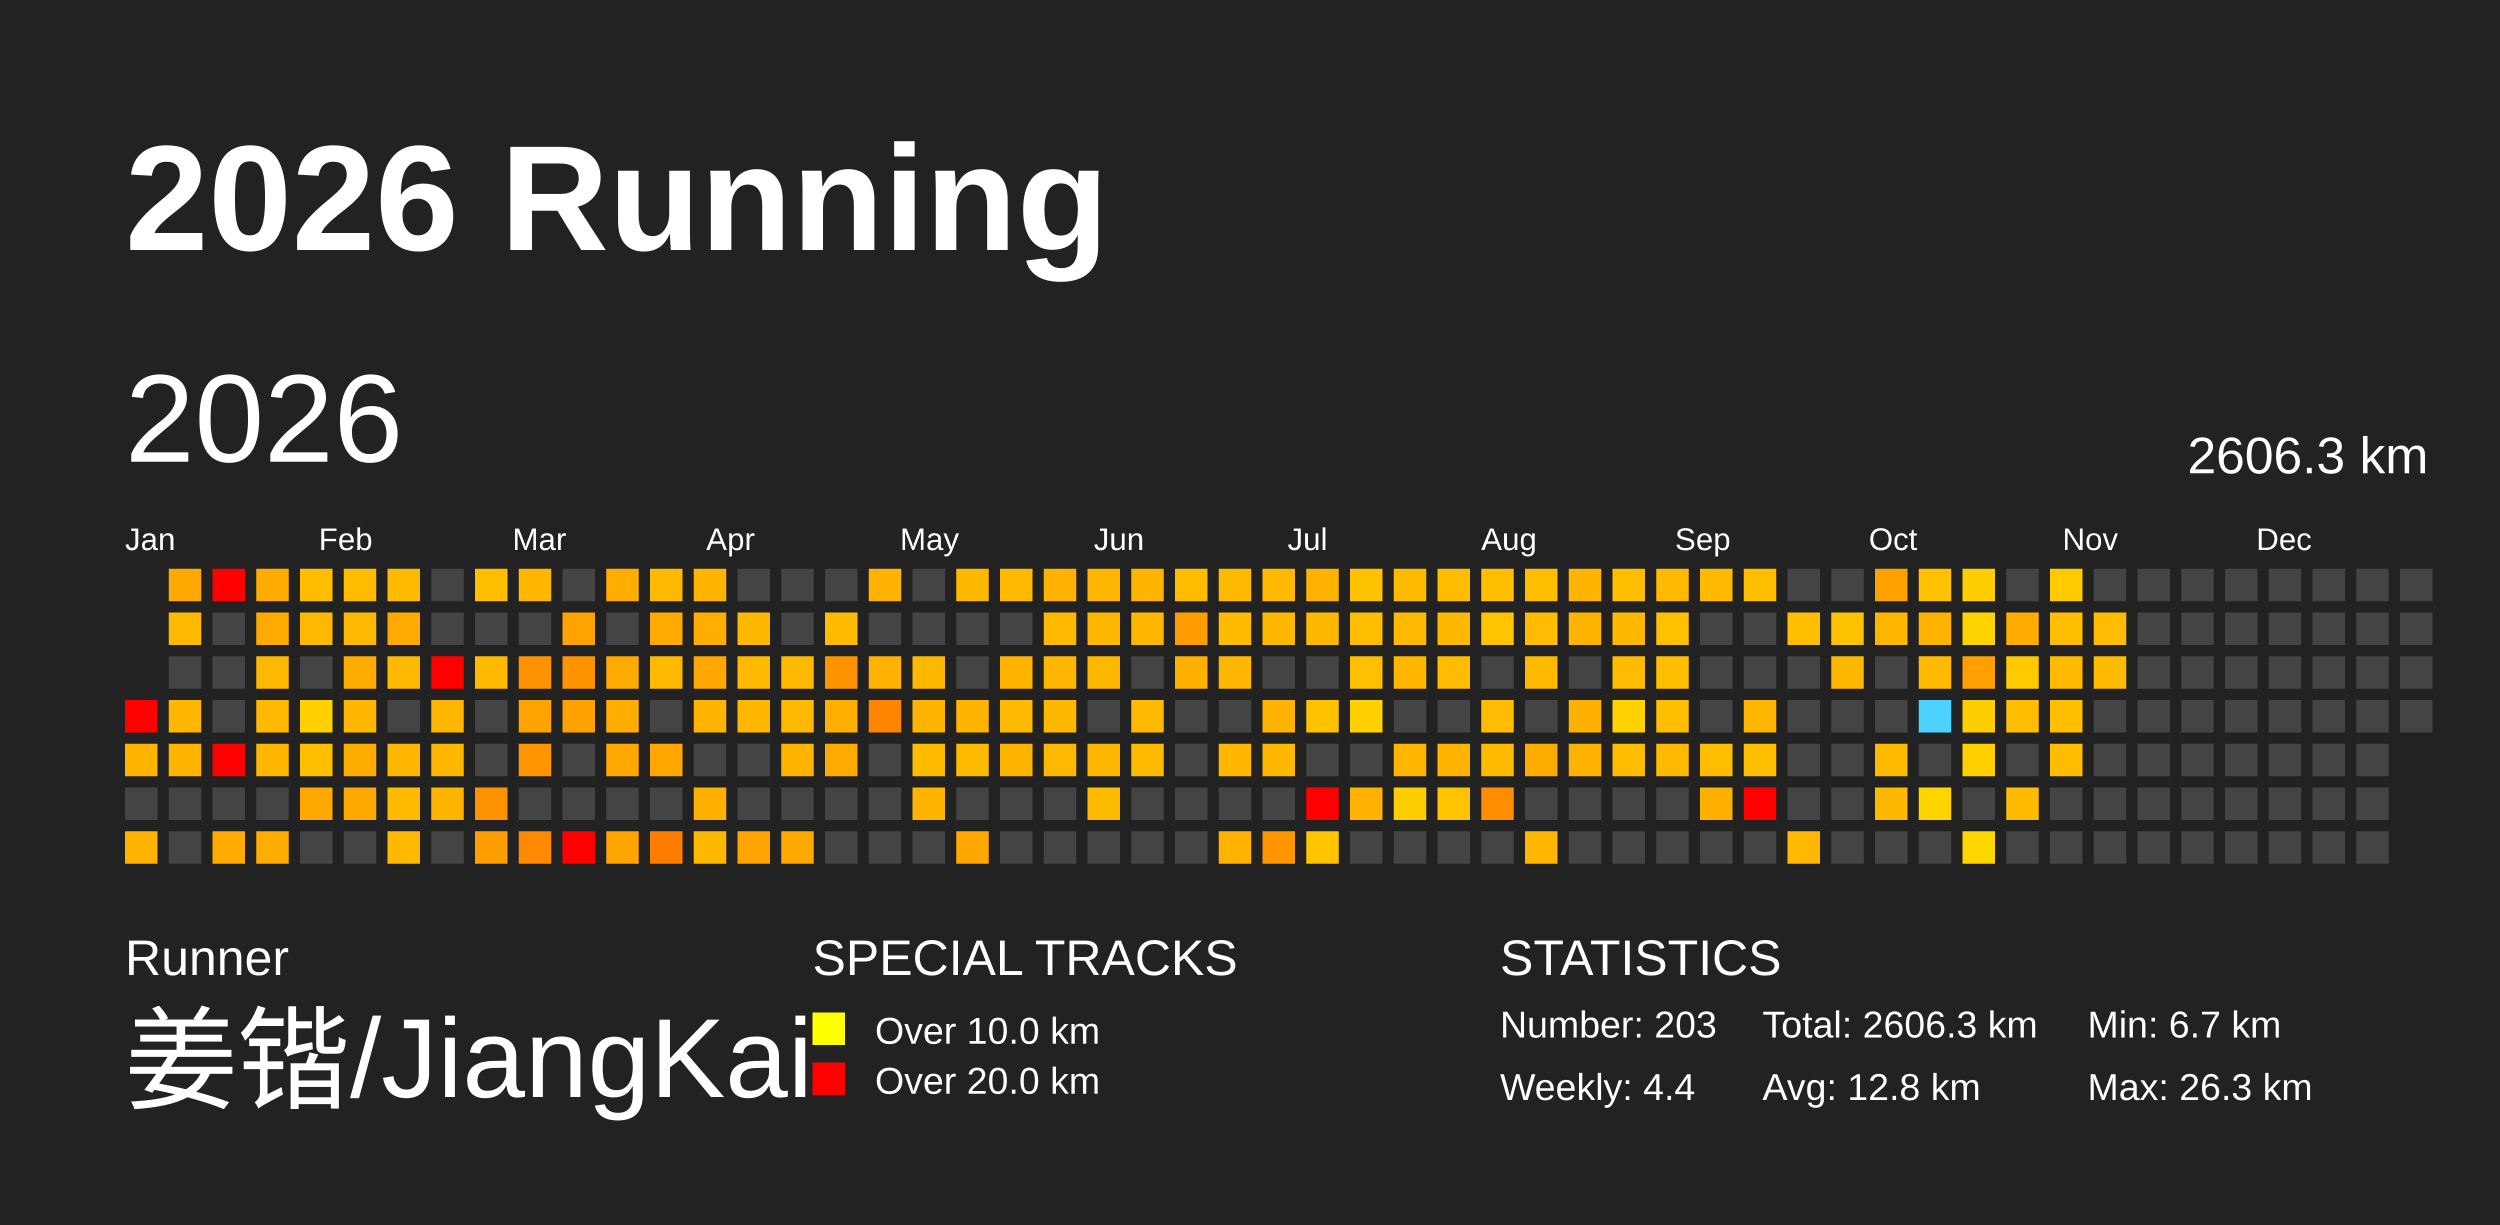
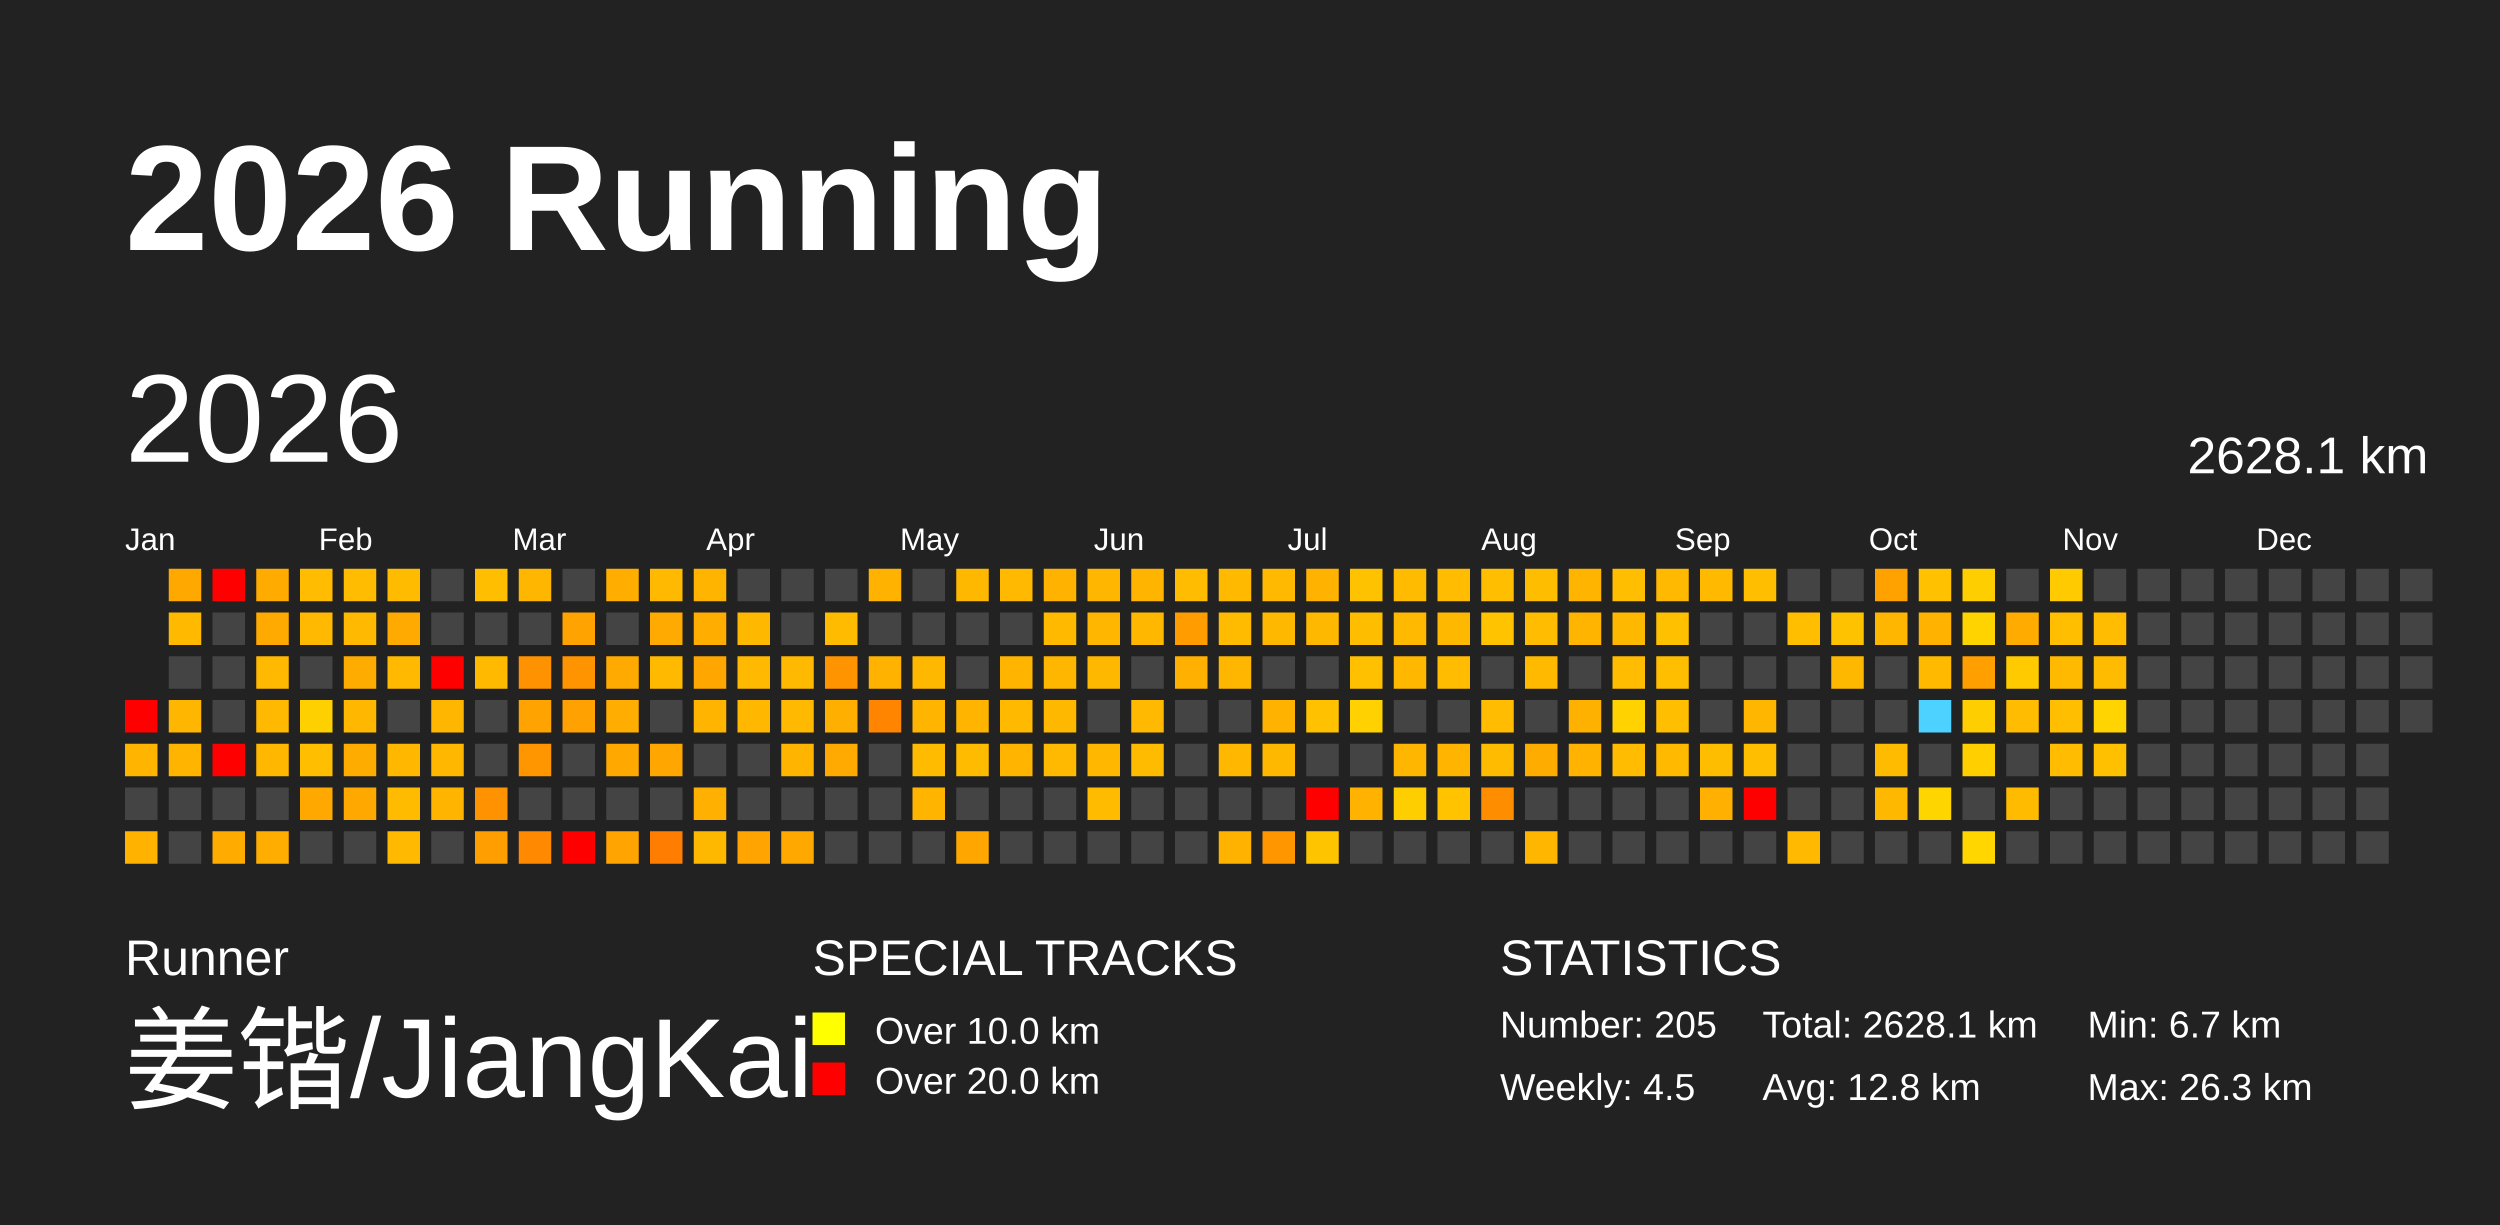
<svg xmlns="http://www.w3.org/2000/svg" baseProfile="full" height="98mm" version="1.1" viewBox="0,0,200,98" width="200mm">
  <defs>
    <pattern height="2" id="indoor-stripe" patternUnits="userSpaceOnUse" width="2">
      <line stroke="white" stroke-opacity="0.45" stroke-width="0.5" x1="0" x2="2" y1="2" y2="0" />
    </pattern>
  </defs>
  <rect fill="#222222" height="98" width="200" x="0" y="0" />
  <text fill="#FFFFFF" style="font-size:12px; font-family:Arial; font-weight:bold;" x="10" y="20">2026 Running</text>
  <text fill="#FFFFFF" style="font-size:4px; font-family:Arial" x="10" y="78">Runner</text>
  <text fill="#FFFFFF" style="font-size:9px; font-family:Arial" x="10" y="88">姜锴/JiangKai</text>
  <text fill="#FFFFFF" style="font-size:4px; font-family:Arial" x="65" y="78">SPECIAL TRACKS</text>
  <rect fill="yellow" height="2.6" width="2.6" x="65" y="81" />
  <text fill="#FFFFFF" style="font-size:3px; font-family:Arial" x="70" y="83.5">Over 10.0 km</text>
  <rect fill="red" height="2.6" width="2.6" x="65" y="85" />
  <text fill="#FFFFFF" style="font-size:3px; font-family:Arial" x="70" y="87.5">Over 20.0 km</text>
  <text fill="#FFFFFF" style="font-size:4px; font-family:Arial" x="120" y="78">STATISTICS</text>
-   <text fill="#FFFFFF" style="font-size:3px; font-family:Arial" x="120" y="83">Number: 203</text>
-   <text fill="#FFFFFF" style="font-size:3px; font-family:Arial" x="120" y="88">Weekly: 4.4</text>
-   <text fill="#FFFFFF" style="font-size:3px; font-family:Arial" x="141" y="83">Total: 2606.3 km</text>
+   <text fill="#FFFFFF" style="font-size:3px; font-family:Arial" x="120" y="83">Number: 205</text>
+   <text fill="#FFFFFF" style="font-size:3px; font-family:Arial" x="120" y="88">Weekly: 4.5</text>
+   <text fill="#FFFFFF" style="font-size:3px; font-family:Arial" x="141" y="83">Total: 2628.1 km</text>
  <text fill="#FFFFFF" style="font-size:3px; font-family:Arial" x="141" y="88">Avg: 12.8 km</text>
  <text fill="#FFFFFF" style="font-size:3px; font-family:Arial" x="167" y="83">Min: 6.7 km</text>
  <text fill="#FFFFFF" style="font-size:3px; font-family:Arial" x="167" y="88">Max: 26.3 km</text>
  <text dominant-baseline="hanging" fill="#FFFFFF" style="font-size:10.0px; font-family:Arial;" x="10" y="30">2026</text>
-   <text dominant-baseline="hanging" fill="#FFFFFF" style="font-size:4.125px; font-family:Arial;" x="175" y="35">2606.3 km</text>
+   <text dominant-baseline="hanging" fill="#FFFFFF" style="font-size:4.125px; font-family:Arial;" x="175" y="35">2628.1 km</text>
  <text fill="#FFFFFF" style="font-size:2.5px; font-family:Arial" x="10.0" y="44">Jan</text>
  <text fill="#FFFFFF" style="font-size:2.5px; font-family:Arial" x="25.5" y="44">Feb</text>
  <text fill="#FFFFFF" style="font-size:2.5px; font-family:Arial" x="41.0" y="44">Mar</text>
  <text fill="#FFFFFF" style="font-size:2.5px; font-family:Arial" x="56.5" y="44">Apr</text>
  <text fill="#FFFFFF" style="font-size:2.5px; font-family:Arial" x="72.0" y="44">May</text>
  <text fill="#FFFFFF" style="font-size:2.5px; font-family:Arial" x="87.5" y="44">Jun</text>
  <text fill="#FFFFFF" style="font-size:2.5px; font-family:Arial" x="103.0" y="44">Jul</text>
  <text fill="#FFFFFF" style="font-size:2.5px; font-family:Arial" x="118.5" y="44">Aug</text>
  <text fill="#FFFFFF" style="font-size:2.5px; font-family:Arial" x="134.0" y="44">Sep</text>
  <text fill="#FFFFFF" style="font-size:2.5px; font-family:Arial" x="149.5" y="44">Oct</text>
  <text fill="#FFFFFF" style="font-size:2.5px; font-family:Arial" x="165.0" y="44">Nov</text>
  <text fill="#FFFFFF" style="font-size:2.5px; font-family:Arial" x="180.5" y="44">Dec</text>
  <rect fill="red" height="2.6" width="2.6" x="10.0" y="56.0" />
  <rect fill="#ffb400" height="2.6" width="2.6" x="10.0" y="59.5" />
  <rect fill="#444444" height="2.6" width="2.6" x="10.0" y="63.0" />
  <rect fill="#ffb200" height="2.6" width="2.6" x="10.0" y="66.5" />
  <rect fill="#ffa900" height="2.6" width="2.6" x="13.5" y="45.5" />
  <rect fill="#ffba00" height="2.6" width="2.6" x="13.5" y="49.0" />
  <rect fill="#444444" height="2.6" width="2.6" x="13.5" y="52.5" />
  <rect fill="#ffb600" height="2.6" width="2.6" x="13.5" y="56.0" />
  <rect fill="#ffb500" height="2.6" width="2.6" x="13.5" y="59.5" />
  <rect fill="#444444" height="2.6" width="2.6" x="13.5" y="63.0" />
  <rect fill="#444444" height="2.6" width="2.6" x="13.5" y="66.5" />
  <rect fill="red" height="2.6" width="2.6" x="17.0" y="45.5" />
  <rect fill="#444444" height="2.6" width="2.6" x="17.0" y="49.0" />
  <rect fill="#444444" height="2.6" width="2.6" x="17.0" y="52.5" />
  <rect fill="#444444" height="2.6" width="2.6" x="17.0" y="56.0" />
  <rect fill="red" height="2.6" width="2.6" x="17.0" y="59.5" />
  <rect fill="#444444" height="2.6" width="2.6" x="17.0" y="63.0" />
  <rect fill="#ffab00" height="2.6" width="2.6" x="17.0" y="66.5" />
  <rect fill="#ffab00" height="2.6" width="2.6" x="20.5" y="45.5" />
  <rect fill="#ffaa00" height="2.6" width="2.6" x="20.5" y="49.0" />
  <rect fill="#ffb900" height="2.6" width="2.6" x="20.5" y="52.5" />
  <rect fill="#ffb900" height="2.6" width="2.6" x="20.5" y="56.0" />
  <rect fill="#ffb700" height="2.6" width="2.6" x="20.5" y="59.5" />
  <rect fill="#444444" height="2.6" width="2.6" x="20.5" y="63.0" />
  <rect fill="#ffad00" height="2.6" width="2.6" x="20.5" y="66.5" />
  <rect fill="#ffbc00" height="2.6" width="2.6" x="24.0" y="45.5" />
  <rect fill="#ffb900" height="2.6" width="2.6" x="24.0" y="49.0" />
  <rect fill="#444444" height="2.6" width="2.6" x="24.0" y="52.5" />
  <rect fill="#ffd000" height="2.6" width="2.6" x="24.0" y="56.0" />
  <rect fill="#ffbe00" height="2.6" width="2.6" x="24.0" y="59.5" />
  <rect fill="#ffa900" height="2.6" width="2.6" x="24.0" y="63.0" />
  <rect fill="#444444" height="2.6" width="2.6" x="24.0" y="66.5" />
  <rect fill="#ffbc00" height="2.6" width="2.6" x="27.5" y="45.5" />
  <rect fill="#ffb900" height="2.6" width="2.6" x="27.5" y="49.0" />
  <rect fill="#ffac00" height="2.6" width="2.6" x="27.5" y="52.5" />
  <rect fill="#ffb700" height="2.6" width="2.6" x="27.5" y="56.0" />
  <rect fill="#ffac00" height="2.6" width="2.6" x="27.5" y="59.5" />
  <rect fill="#ffa800" height="2.6" width="2.6" x="27.5" y="63.0" />
  <rect fill="#444444" height="2.6" width="2.6" x="27.5" y="66.5" />
  <rect fill="#ffbb00" height="2.6" width="2.6" x="31.0" y="45.5" />
  <rect fill="#ffaa00" height="2.6" width="2.6" x="31.0" y="49.0" />
  <rect fill="#ffb900" height="2.6" width="2.6" x="31.0" y="52.5" />
  <rect fill="#444444" height="2.6" width="2.6" x="31.0" y="56.0" />
  <rect fill="#ffb700" height="2.6" width="2.6" x="31.0" y="59.5" />
  <rect fill="#ffbb00" height="2.6" width="2.6" x="31.0" y="63.0" />
  <rect fill="#ffb900" height="2.6" width="2.6" x="31.0" y="66.5" />
  <rect fill="#444444" height="2.6" width="2.6" x="34.5" y="45.5" />
  <rect fill="#444444" height="2.6" width="2.6" x="34.5" y="49.0" />
  <rect fill="red" height="2.6" width="2.6" x="34.5" y="52.5" />
  <rect fill="#ffb600" height="2.6" width="2.6" x="34.5" y="56.0" />
  <rect fill="#ffb700" height="2.6" width="2.6" x="34.5" y="59.5" />
  <rect fill="#ffb500" height="2.6" width="2.6" x="34.5" y="63.0" />
  <rect fill="#444444" height="2.6" width="2.6" x="34.5" y="66.5" />
  <rect fill="#ffbe00" height="2.6" width="2.6" x="38.0" y="45.5" />
  <rect fill="#444444" height="2.6" width="2.6" x="38.0" y="49.0" />
  <rect fill="#ffba00" height="2.6" width="2.6" x="38.0" y="52.5" />
  <rect fill="#444444" height="2.6" width="2.6" x="38.0" y="56.0" />
  <rect fill="#444444" height="2.6" width="2.6" x="38.0" y="59.5" />
  <rect fill="#ff9200" height="2.6" width="2.6" x="38.0" y="63.0" />
  <rect fill="#ff9e00" height="2.6" width="2.6" x="38.0" y="66.5" />
  <rect fill="#ffb600" height="2.6" width="2.6" x="41.5" y="45.5" />
  <rect fill="#444444" height="2.6" width="2.6" x="41.5" y="49.0" />
  <rect fill="#ff9200" height="2.6" width="2.6" x="41.5" y="52.5" />
  <rect fill="#ffa300" height="2.6" width="2.6" x="41.5" y="56.0" />
  <rect fill="#ff9600" height="2.6" width="2.6" x="41.5" y="59.5" />
  <rect fill="#444444" height="2.6" width="2.6" x="41.5" y="63.0" />
  <rect fill="#ff8900" height="2.6" width="2.6" x="41.5" y="66.5" />
  <rect fill="#444444" height="2.6" width="2.6" x="45.0" y="45.5" />
  <rect fill="#ffa300" height="2.6" width="2.6" x="45.0" y="49.0" />
  <rect fill="#ff9400" height="2.6" width="2.6" x="45.0" y="52.5" />
  <rect fill="#ffa100" height="2.6" width="2.6" x="45.0" y="56.0" />
  <rect fill="#444444" height="2.6" width="2.6" x="45.0" y="59.5" />
  <rect fill="#444444" height="2.6" width="2.6" x="45.0" y="63.0" />
  <rect fill="red" height="2.6" width="2.6" x="45.0" y="66.5" />
  <rect fill="#ffae00" height="2.6" width="2.6" x="48.5" y="45.5" />
  <rect fill="#444444" height="2.6" width="2.6" x="48.5" y="49.0" />
  <rect fill="#ffaa00" height="2.6" width="2.6" x="48.5" y="52.5" />
  <rect fill="#ffad00" height="2.6" width="2.6" x="48.5" y="56.0" />
  <rect fill="#ffa800" height="2.6" width="2.6" x="48.5" y="59.5" />
  <rect fill="#444444" height="2.6" width="2.6" x="48.5" y="63.0" />
  <rect fill="#ffa400" height="2.6" width="2.6" x="48.5" y="66.5" />
  <rect fill="#ffb900" height="2.6" width="2.6" x="52.0" y="45.5" />
  <rect fill="#ffaa00" height="2.6" width="2.6" x="52.0" y="49.0" />
  <rect fill="#ffba00" height="2.6" width="2.6" x="52.0" y="52.5" />
  <rect fill="#444444" height="2.6" width="2.6" x="52.0" y="56.0" />
  <rect fill="#ffa700" height="2.6" width="2.6" x="52.0" y="59.5" />
  <rect fill="#444444" height="2.6" width="2.6" x="52.0" y="63.0" />
  <rect fill="#ff7d00" height="2.6" width="2.6" x="52.0" y="66.5" />
  <rect fill="#ffb500" height="2.6" width="2.6" x="55.5" y="45.5" />
  <rect fill="#ffae00" height="2.6" width="2.6" x="55.5" y="49.0" />
  <rect fill="#ffa700" height="2.6" width="2.6" x="55.5" y="52.5" />
  <rect fill="#ffb500" height="2.6" width="2.6" x="55.5" y="56.0" />
  <rect fill="#444444" height="2.6" width="2.6" x="55.5" y="59.5" />
  <rect fill="#ffb000" height="2.6" width="2.6" x="55.5" y="63.0" />
  <rect fill="#ffb800" height="2.6" width="2.6" x="55.5" y="66.5" />
  <rect fill="#444444" height="2.6" width="2.6" x="59.0" y="45.5" />
  <rect fill="#ffb800" height="2.6" width="2.6" x="59.0" y="49.0" />
  <rect fill="#ffb900" height="2.6" width="2.6" x="59.0" y="52.5" />
  <rect fill="#ffb700" height="2.6" width="2.6" x="59.0" y="56.0" />
  <rect fill="#444444" height="2.6" width="2.6" x="59.0" y="59.5" />
  <rect fill="#444444" height="2.6" width="2.6" x="59.0" y="63.0" />
  <rect fill="#ffa400" height="2.6" width="2.6" x="59.0" y="66.5" />
  <rect fill="#444444" height="2.6" width="2.6" x="62.5" y="45.5" />
  <rect fill="#444444" height="2.6" width="2.6" x="62.5" y="49.0" />
  <rect fill="#ffb900" height="2.6" width="2.6" x="62.5" y="52.5" />
  <rect fill="#ffb900" height="2.6" width="2.6" x="62.5" y="56.0" />
  <rect fill="#ffb400" height="2.6" width="2.6" x="62.5" y="59.5" />
  <rect fill="#444444" height="2.6" width="2.6" x="62.5" y="63.0" />
  <rect fill="#ffa800" height="2.6" width="2.6" x="62.5" y="66.5" />
  <rect fill="#444444" height="2.6" width="2.6" x="66.0" y="45.5" />
  <rect fill="#ffbb00" height="2.6" width="2.6" x="66.0" y="49.0" />
  <rect fill="#ff9300" height="2.6" width="2.6" x="66.0" y="52.5" />
  <rect fill="#ffaf00" height="2.6" width="2.6" x="66.0" y="56.0" />
  <rect fill="#ffaa00" height="2.6" width="2.6" x="66.0" y="59.5" />
  <rect fill="#444444" height="2.6" width="2.6" x="66.0" y="63.0" />
  <rect fill="#444444" height="2.6" width="2.6" x="66.0" y="66.5" />
  <rect fill="#ffb200" height="2.6" width="2.6" x="69.5" y="45.5" />
  <rect fill="#444444" height="2.6" width="2.6" x="69.5" y="49.0" />
  <rect fill="#ffb300" height="2.6" width="2.6" x="69.5" y="52.5" />
  <rect fill="#ff8400" height="2.6" width="2.6" x="69.5" y="56.0" />
  <rect fill="#444444" height="2.6" width="2.6" x="69.5" y="59.5" />
  <rect fill="#444444" height="2.6" width="2.6" x="69.5" y="63.0" />
  <rect fill="#444444" height="2.6" width="2.6" x="69.5" y="66.5" />
  <rect fill="#444444" height="2.6" width="2.6" x="73.0" y="45.5" />
  <rect fill="#444444" height="2.6" width="2.6" x="73.0" y="49.0" />
  <rect fill="#ffb800" height="2.6" width="2.6" x="73.0" y="52.5" />
  <rect fill="#ffb500" height="2.6" width="2.6" x="73.0" y="56.0" />
  <rect fill="#ffbb00" height="2.6" width="2.6" x="73.0" y="59.5" />
  <rect fill="#ffb500" height="2.6" width="2.6" x="73.0" y="63.0" />
  <rect fill="#444444" height="2.6" width="2.6" x="73.0" y="66.5" />
  <rect fill="#ffb800" height="2.6" width="2.6" x="76.5" y="45.5" />
  <rect fill="#444444" height="2.6" width="2.6" x="76.5" y="49.0" />
  <rect fill="#444444" height="2.6" width="2.6" x="76.5" y="52.5" />
  <rect fill="#ffb500" height="2.6" width="2.6" x="76.5" y="56.0" />
  <rect fill="#ffbb00" height="2.6" width="2.6" x="76.5" y="59.5" />
  <rect fill="#444444" height="2.6" width="2.6" x="76.5" y="63.0" />
  <rect fill="#ffa700" height="2.6" width="2.6" x="76.5" y="66.5" />
  <rect fill="#ffb900" height="2.6" width="2.6" x="80.0" y="45.5" />
  <rect fill="#444444" height="2.6" width="2.6" x="80.0" y="49.0" />
  <rect fill="#ffb500" height="2.6" width="2.6" x="80.0" y="52.5" />
  <rect fill="#ffba00" height="2.6" width="2.6" x="80.0" y="56.0" />
  <rect fill="#ffb500" height="2.6" width="2.6" x="80.0" y="59.5" />
  <rect fill="#444444" height="2.6" width="2.6" x="80.0" y="63.0" />
  <rect fill="#444444" height="2.6" width="2.6" x="80.0" y="66.5" />
  <rect fill="#ffb300" height="2.6" width="2.6" x="83.5" y="45.5" />
  <rect fill="#ffba00" height="2.6" width="2.6" x="83.5" y="49.0" />
  <rect fill="#ffb600" height="2.6" width="2.6" x="83.5" y="52.5" />
  <rect fill="#ffb800" height="2.6" width="2.6" x="83.5" y="56.0" />
  <rect fill="#ffb900" height="2.6" width="2.6" x="83.5" y="59.5" />
  <rect fill="#444444" height="2.6" width="2.6" x="83.5" y="63.0" />
  <rect fill="#444444" height="2.6" width="2.6" x="83.5" y="66.5" />
  <rect fill="#ffb600" height="2.6" width="2.6" x="87.0" y="45.5" />
  <rect fill="#ffb600" height="2.6" width="2.6" x="87.0" y="49.0" />
  <rect fill="#ffb800" height="2.6" width="2.6" x="87.0" y="52.5" />
  <rect fill="#444444" height="2.6" width="2.6" x="87.0" y="56.0" />
  <rect fill="#ffb700" height="2.6" width="2.6" x="87.0" y="59.5" />
  <rect fill="#ffbb00" height="2.6" width="2.6" x="87.0" y="63.0" />
  <rect fill="#444444" height="2.6" width="2.6" x="87.0" y="66.5" />
  <rect fill="#ffb500" height="2.6" width="2.6" x="90.5" y="45.5" />
  <rect fill="#ffb700" height="2.6" width="2.6" x="90.5" y="49.0" />
  <rect fill="#444444" height="2.6" width="2.6" x="90.5" y="52.5" />
  <rect fill="#ffb900" height="2.6" width="2.6" x="90.5" y="56.0" />
  <rect fill="#ffbb00" height="2.6" width="2.6" x="90.5" y="59.5" />
  <rect fill="#444444" height="2.6" width="2.6" x="90.5" y="63.0" />
  <rect fill="#444444" height="2.6" width="2.6" x="90.5" y="66.5" />
  <rect fill="#ffbc00" height="2.6" width="2.6" x="94.0" y="45.5" />
  <rect fill="#ff9d00" height="2.6" width="2.6" x="94.0" y="49.0" />
  <rect fill="#ffb000" height="2.6" width="2.6" x="94.0" y="52.5" />
  <rect fill="#444444" height="2.6" width="2.6" x="94.0" y="56.0" />
  <rect fill="#444444" height="2.6" width="2.6" x="94.0" y="59.5" />
  <rect fill="#444444" height="2.6" width="2.6" x="94.0" y="63.0" />
  <rect fill="#444444" height="2.6" width="2.6" x="94.0" y="66.5" />
  <rect fill="#ffba00" height="2.6" width="2.6" x="97.5" y="45.5" />
  <rect fill="#ffbb00" height="2.6" width="2.6" x="97.5" y="49.0" />
  <rect fill="#ffb600" height="2.6" width="2.6" x="97.5" y="52.5" />
  <rect fill="#444444" height="2.6" width="2.6" x="97.5" y="56.0" />
  <rect fill="#ffb700" height="2.6" width="2.6" x="97.5" y="59.5" />
  <rect fill="#444444" height="2.6" width="2.6" x="97.5" y="63.0" />
  <rect fill="#ffb300" height="2.6" width="2.6" x="97.5" y="66.5" />
  <rect fill="#ffb900" height="2.6" width="2.6" x="101.0" y="45.5" />
  <rect fill="#ffb800" height="2.6" width="2.6" x="101.0" y="49.0" />
  <rect fill="#444444" height="2.6" width="2.6" x="101.0" y="52.5" />
  <rect fill="#ffb300" height="2.6" width="2.6" x="101.0" y="56.0" />
  <rect fill="#ffb800" height="2.6" width="2.6" x="101.0" y="59.5" />
  <rect fill="#444444" height="2.6" width="2.6" x="101.0" y="63.0" />
  <rect fill="#ff9600" height="2.6" width="2.6" x="101.0" y="66.5" />
  <rect fill="#ffb300" height="2.6" width="2.6" x="104.5" y="45.5" />
  <rect fill="#ffb800" height="2.6" width="2.6" x="104.5" y="49.0" />
  <rect fill="#444444" height="2.6" width="2.6" x="104.5" y="52.5" />
  <rect fill="#ffc100" height="2.6" width="2.6" x="104.5" y="56.0" />
  <rect fill="#444444" height="2.6" width="2.6" x="104.5" y="59.5" />
  <rect fill="red" height="2.6" width="2.6" x="104.5" y="63.0" />
  <rect fill="#ffc400" height="2.6" width="2.6" x="104.5" y="66.5" />
  <rect fill="#ffc200" height="2.6" width="2.6" x="108.0" y="45.5" />
  <rect fill="#ffbd00" height="2.6" width="2.6" x="108.0" y="49.0" />
  <rect fill="#ffc000" height="2.6" width="2.6" x="108.0" y="52.5" />
  <rect fill="#ffd100" height="2.6" width="2.6" x="108.0" y="56.0" />
  <rect fill="#444444" height="2.6" width="2.6" x="108.0" y="59.5" />
  <rect fill="#ffb200" height="2.6" width="2.6" x="108.0" y="63.0" />
  <rect fill="#444444" height="2.6" width="2.6" x="108.0" y="66.5" />
  <rect fill="#ffbb00" height="2.6" width="2.6" x="111.5" y="45.5" />
  <rect fill="#ffb900" height="2.6" width="2.6" x="111.5" y="49.0" />
  <rect fill="#ffb700" height="2.6" width="2.6" x="111.5" y="52.5" />
  <rect fill="#444444" height="2.6" width="2.6" x="111.5" y="56.0" />
  <rect fill="#ffb600" height="2.6" width="2.6" x="111.5" y="59.5" />
  <rect fill="#ffce00" height="2.6" width="2.6" x="111.5" y="63.0" />
  <rect fill="#444444" height="2.6" width="2.6" x="111.5" y="66.5" />
  <rect fill="#ffbc00" height="2.6" width="2.6" x="115.0" y="45.5" />
  <rect fill="#ffb800" height="2.6" width="2.6" x="115.0" y="49.0" />
  <rect fill="#ffbc00" height="2.6" width="2.6" x="115.0" y="52.5" />
  <rect fill="#444444" height="2.6" width="2.6" x="115.0" y="56.0" />
  <rect fill="#ffb500" height="2.6" width="2.6" x="115.0" y="59.5" />
  <rect fill="#ffc300" height="2.6" width="2.6" x="115.0" y="63.0" />
  <rect fill="#444444" height="2.6" width="2.6" x="115.0" y="66.5" />
  <rect fill="#ffbe00" height="2.6" width="2.6" x="118.5" y="45.5" />
  <rect fill="#ffc300" height="2.6" width="2.6" x="118.5" y="49.0" />
  <rect fill="#444444" height="2.6" width="2.6" x="118.5" y="52.5" />
  <rect fill="#ffbc00" height="2.6" width="2.6" x="118.5" y="56.0" />
  <rect fill="#ffbb00" height="2.6" width="2.6" x="118.5" y="59.5" />
  <rect fill="#ff8d00" height="2.6" width="2.6" x="118.5" y="63.0" />
  <rect fill="#444444" height="2.6" width="2.6" x="118.5" y="66.5" />
  <rect fill="#ffbd00" height="2.6" width="2.6" x="122.0" y="45.5" />
  <rect fill="#ffbc00" height="2.6" width="2.6" x="122.0" y="49.0" />
  <rect fill="#ffba00" height="2.6" width="2.6" x="122.0" y="52.5" />
  <rect fill="#444444" height="2.6" width="2.6" x="122.0" y="56.0" />
  <rect fill="#ffac00" height="2.6" width="2.6" x="122.0" y="59.5" />
  <rect fill="#444444" height="2.6" width="2.6" x="122.0" y="63.0" />
  <rect fill="#ffb600" height="2.6" width="2.6" x="122.0" y="66.5" />
  <rect fill="#ffb500" height="2.6" width="2.6" x="125.5" y="45.5" />
  <rect fill="#ffb400" height="2.6" width="2.6" x="125.5" y="49.0" />
  <rect fill="#444444" height="2.6" width="2.6" x="125.5" y="52.5" />
  <rect fill="#ffb100" height="2.6" width="2.6" x="125.5" y="56.0" />
  <rect fill="#ffb300" height="2.6" width="2.6" x="125.5" y="59.5" />
  <rect fill="#444444" height="2.6" width="2.6" x="125.5" y="63.0" />
  <rect fill="#444444" height="2.6" width="2.6" x="125.5" y="66.5" />
  <rect fill="#ffbe00" height="2.6" width="2.6" x="129.0" y="45.5" />
  <rect fill="#ffb800" height="2.6" width="2.6" x="129.0" y="49.0" />
  <rect fill="#ffbc00" height="2.6" width="2.6" x="129.0" y="52.5" />
  <rect fill="#ffd200" height="2.6" width="2.6" x="129.0" y="56.0" />
  <rect fill="#ffbc00" height="2.6" width="2.6" x="129.0" y="59.5" />
  <rect fill="#444444" height="2.6" width="2.6" x="129.0" y="63.0" />
  <rect fill="#444444" height="2.6" width="2.6" x="129.0" y="66.5" />
  <rect fill="#ffb900" height="2.6" width="2.6" x="132.5" y="45.5" />
  <rect fill="#ffc000" height="2.6" width="2.6" x="132.5" y="49.0" />
  <rect fill="#ffbf00" height="2.6" width="2.6" x="132.5" y="52.5" />
  <rect fill="#ffbe00" height="2.6" width="2.6" x="132.5" y="56.0" />
  <rect fill="#ffba00" height="2.6" width="2.6" x="132.5" y="59.5" />
  <rect fill="#444444" height="2.6" width="2.6" x="132.5" y="63.0" />
  <rect fill="#444444" height="2.6" width="2.6" x="132.5" y="66.5" />
  <rect fill="#ffba00" height="2.6" width="2.6" x="136.0" y="45.5" />
  <rect fill="#444444" height="2.6" width="2.6" x="136.0" y="49.0" />
  <rect fill="#444444" height="2.6" width="2.6" x="136.0" y="52.5" />
  <rect fill="#444444" height="2.6" width="2.6" x="136.0" y="56.0" />
  <rect fill="#ffbd00" height="2.6" width="2.6" x="136.0" y="59.5" />
  <rect fill="#ffb000" height="2.6" width="2.6" x="136.0" y="63.0" />
  <rect fill="#444444" height="2.6" width="2.6" x="136.0" y="66.5" />
  <rect fill="#ffbf00" height="2.6" width="2.6" x="139.5" y="45.5" />
  <rect fill="#444444" height="2.6" width="2.6" x="139.5" y="49.0" />
  <rect fill="#444444" height="2.6" width="2.6" x="139.5" y="52.5" />
  <rect fill="#ffb600" height="2.6" width="2.6" x="139.5" y="56.0" />
  <rect fill="#ffbf00" height="2.6" width="2.6" x="139.5" y="59.5" />
  <rect fill="red" height="2.6" width="2.6" x="139.5" y="63.0" />
  <rect fill="#444444" height="2.6" width="2.6" x="139.5" y="66.5" />
  <rect fill="#444444" height="2.6" width="2.6" x="143.0" y="45.5" />
  <rect fill="#ffbe00" height="2.6" width="2.6" x="143.0" y="49.0" />
  <rect fill="#444444" height="2.6" width="2.6" x="143.0" y="52.5" />
  <rect fill="#444444" height="2.6" width="2.6" x="143.0" y="56.0" />
  <rect fill="#444444" height="2.6" width="2.6" x="143.0" y="59.5" />
  <rect fill="#444444" height="2.6" width="2.6" x="143.0" y="63.0" />
  <rect fill="#ffb900" height="2.6" width="2.6" x="143.0" y="66.5" />
  <rect fill="#444444" height="2.6" width="2.6" x="146.5" y="45.5" />
  <rect fill="#ffc200" height="2.6" width="2.6" x="146.5" y="49.0" />
  <rect fill="#ffb800" height="2.6" width="2.6" x="146.5" y="52.5" />
  <rect fill="#444444" height="2.6" width="2.6" x="146.5" y="56.0" />
  <rect fill="#444444" height="2.6" width="2.6" x="146.5" y="59.5" />
  <rect fill="#444444" height="2.6" width="2.6" x="146.5" y="63.0" />
  <rect fill="#444444" height="2.6" width="2.6" x="146.5" y="66.5" />
  <rect fill="#ffa200" height="2.6" width="2.6" x="150.0" y="45.5" />
  <rect fill="#ffb600" height="2.6" width="2.6" x="150.0" y="49.0" />
  <rect fill="#444444" height="2.6" width="2.6" x="150.0" y="52.5" />
  <rect fill="#444444" height="2.6" width="2.6" x="150.0" y="56.0" />
  <rect fill="#ffbb00" height="2.6" width="2.6" x="150.0" y="59.5" />
  <rect fill="#ffb800" height="2.6" width="2.6" x="150.0" y="63.0" />
  <rect fill="#444444" height="2.6" width="2.6" x="150.0" y="66.5" />
  <rect fill="#ffc100" height="2.6" width="2.6" x="153.5" y="45.5" />
  <rect fill="#ffb200" height="2.6" width="2.6" x="153.5" y="49.0" />
  <rect fill="#ffba00" height="2.6" width="2.6" x="153.5" y="52.5" />
  <rect fill="#4dd2ff" height="2.6" width="2.6" x="153.5" y="56.0" />
  <rect fill="#444444" height="2.6" width="2.6" x="153.5" y="59.5" />
  <rect fill="#ffd500" height="2.6" width="2.6" x="153.5" y="63.0" />
  <rect fill="#444444" height="2.6" width="2.6" x="153.5" y="66.5" />
  <rect fill="#ffce00" height="2.6" width="2.6" x="157.0" y="45.5" />
  <rect fill="#ffd300" height="2.6" width="2.6" x="157.0" y="49.0" />
  <rect fill="#ffa000" height="2.6" width="2.6" x="157.0" y="52.5" />
  <rect fill="#ffce00" height="2.6" width="2.6" x="157.0" y="56.0" />
  <rect fill="#ffcf00" height="2.6" width="2.6" x="157.0" y="59.5" />
  <rect fill="#444444" height="2.6" width="2.6" x="157.0" y="63.0" />
  <rect fill="#ffd600" height="2.6" width="2.6" x="157.0" y="66.5" />
  <rect fill="#444444" height="2.6" width="2.6" x="160.5" y="45.5" />
  <rect fill="#ffab00" height="2.6" width="2.6" x="160.5" y="49.0" />
  <rect fill="#ffcb00" height="2.6" width="2.6" x="160.5" y="52.5" />
  <rect fill="#ffbc00" height="2.6" width="2.6" x="160.5" y="56.0" />
  <rect fill="#444444" height="2.6" width="2.6" x="160.5" y="59.5" />
  <rect fill="#ffbb00" height="2.6" width="2.6" x="160.5" y="63.0" />
  <rect fill="#444444" height="2.6" width="2.6" x="160.5" y="66.5" />
  <rect fill="#ffcb00" height="2.6" width="2.6" x="164.0" y="45.5" />
  <rect fill="#ffbe00" height="2.6" width="2.6" x="164.0" y="49.0" />
  <rect fill="#ffba00" height="2.6" width="2.6" x="164.0" y="52.5" />
  <rect fill="#ffbe00" height="2.6" width="2.6" x="164.0" y="56.0" />
  <rect fill="#ffbc00" height="2.6" width="2.6" x="164.0" y="59.5" />
  <rect fill="#444444" height="2.6" width="2.6" x="164.0" y="63.0" />
  <rect fill="#444444" height="2.6" width="2.6" x="164.0" y="66.5" />
  <rect fill="#444444" height="2.6" width="2.6" x="167.5" y="45.5" />
  <rect fill="#ffbc00" height="2.6" width="2.6" x="167.5" y="49.0" />
  <rect fill="#ffbb00" height="2.6" width="2.6" x="167.5" y="52.5" />
-   <rect fill="#444444" height="2.6" width="2.6" x="167.5" y="56.0" />
-   <rect fill="#444444" height="2.6" width="2.6" x="167.5" y="59.5" />
+   <rect fill="#ffd400" height="2.6" width="2.6" x="167.5" y="56.0" />
+   <rect fill="#ffc000" height="2.6" width="2.6" x="167.5" y="59.5" />
  <rect fill="#444444" height="2.6" width="2.6" x="167.5" y="63.0" />
  <rect fill="#444444" height="2.6" width="2.6" x="167.5" y="66.5" />
  <rect fill="#444444" height="2.6" width="2.6" x="171.0" y="45.5" />
  <rect fill="#444444" height="2.6" width="2.6" x="171.0" y="49.0" />
  <rect fill="#444444" height="2.6" width="2.6" x="171.0" y="52.5" />
  <rect fill="#444444" height="2.6" width="2.6" x="171.0" y="56.0" />
  <rect fill="#444444" height="2.6" width="2.6" x="171.0" y="59.5" />
  <rect fill="#444444" height="2.6" width="2.6" x="171.0" y="63.0" />
  <rect fill="#444444" height="2.6" width="2.6" x="171.0" y="66.5" />
  <rect fill="#444444" height="2.6" width="2.6" x="174.5" y="45.5" />
  <rect fill="#444444" height="2.6" width="2.6" x="174.5" y="49.0" />
  <rect fill="#444444" height="2.6" width="2.6" x="174.5" y="52.5" />
  <rect fill="#444444" height="2.6" width="2.6" x="174.5" y="56.0" />
  <rect fill="#444444" height="2.6" width="2.6" x="174.5" y="59.5" />
  <rect fill="#444444" height="2.6" width="2.6" x="174.5" y="63.0" />
  <rect fill="#444444" height="2.6" width="2.6" x="174.5" y="66.5" />
  <rect fill="#444444" height="2.6" width="2.6" x="178.0" y="45.5" />
  <rect fill="#444444" height="2.6" width="2.6" x="178.0" y="49.0" />
  <rect fill="#444444" height="2.6" width="2.6" x="178.0" y="52.5" />
  <rect fill="#444444" height="2.6" width="2.6" x="178.0" y="56.0" />
  <rect fill="#444444" height="2.6" width="2.6" x="178.0" y="59.5" />
  <rect fill="#444444" height="2.6" width="2.6" x="178.0" y="63.0" />
  <rect fill="#444444" height="2.6" width="2.6" x="178.0" y="66.5" />
  <rect fill="#444444" height="2.6" width="2.6" x="181.5" y="45.5" />
  <rect fill="#444444" height="2.6" width="2.6" x="181.5" y="49.0" />
  <rect fill="#444444" height="2.6" width="2.6" x="181.5" y="52.5" />
  <rect fill="#444444" height="2.6" width="2.6" x="181.5" y="56.0" />
  <rect fill="#444444" height="2.6" width="2.6" x="181.5" y="59.5" />
  <rect fill="#444444" height="2.6" width="2.6" x="181.5" y="63.0" />
  <rect fill="#444444" height="2.6" width="2.6" x="181.5" y="66.5" />
  <rect fill="#444444" height="2.6" width="2.6" x="185.0" y="45.5" />
  <rect fill="#444444" height="2.6" width="2.6" x="185.0" y="49.0" />
  <rect fill="#444444" height="2.6" width="2.6" x="185.0" y="52.5" />
  <rect fill="#444444" height="2.6" width="2.6" x="185.0" y="56.0" />
  <rect fill="#444444" height="2.6" width="2.6" x="185.0" y="59.5" />
  <rect fill="#444444" height="2.6" width="2.6" x="185.0" y="63.0" />
  <rect fill="#444444" height="2.6" width="2.6" x="185.0" y="66.5" />
  <rect fill="#444444" height="2.6" width="2.6" x="188.5" y="45.5" />
  <rect fill="#444444" height="2.6" width="2.6" x="188.5" y="49.0" />
  <rect fill="#444444" height="2.6" width="2.6" x="188.5" y="52.5" />
  <rect fill="#444444" height="2.6" width="2.6" x="188.5" y="56.0" />
  <rect fill="#444444" height="2.6" width="2.6" x="188.5" y="59.5" />
  <rect fill="#444444" height="2.6" width="2.6" x="188.5" y="63.0" />
  <rect fill="#444444" height="2.6" width="2.6" x="188.5" y="66.5" />
  <rect fill="#444444" height="2.6" width="2.6" x="192.0" y="45.5" />
  <rect fill="#444444" height="2.6" width="2.6" x="192.0" y="49.0" />
  <rect fill="#444444" height="2.6" width="2.6" x="192.0" y="52.5" />
  <rect fill="#444444" height="2.6" width="2.6" x="192.0" y="56.0" />
</svg>
